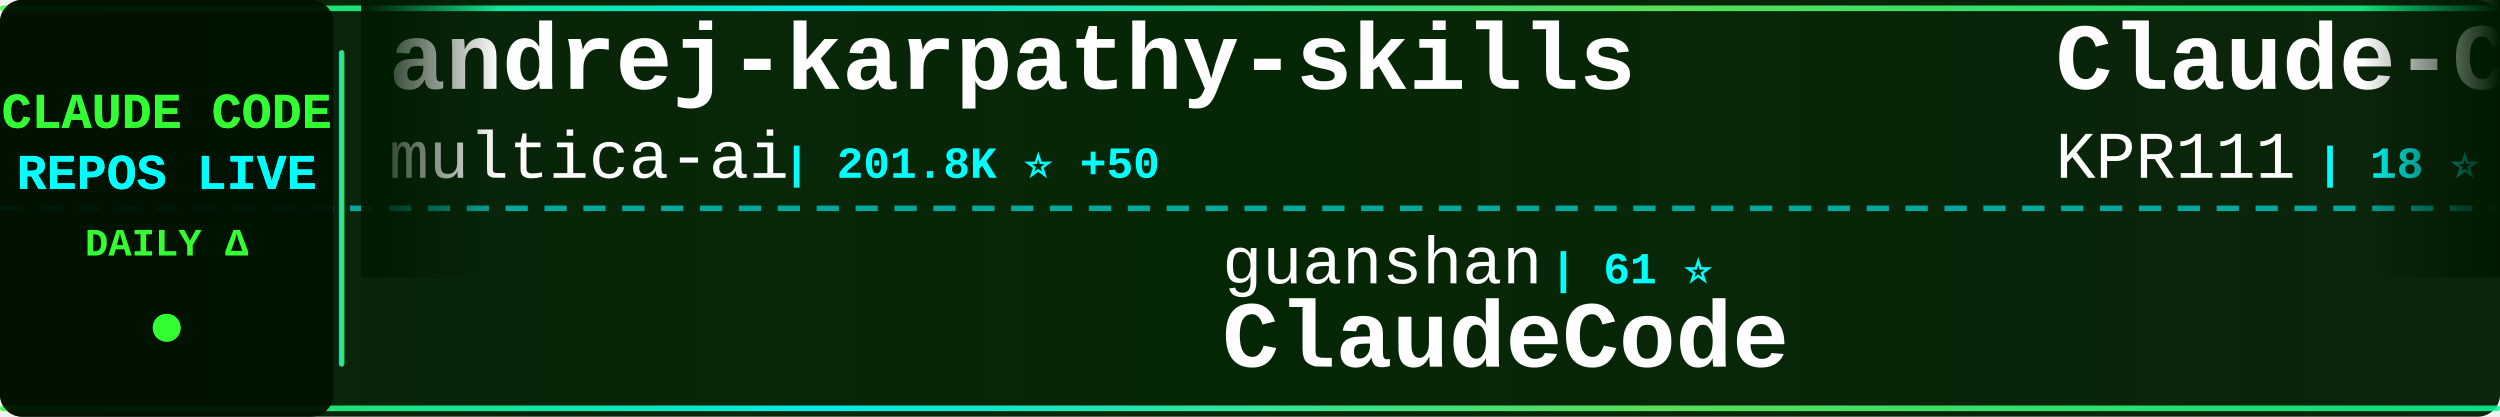
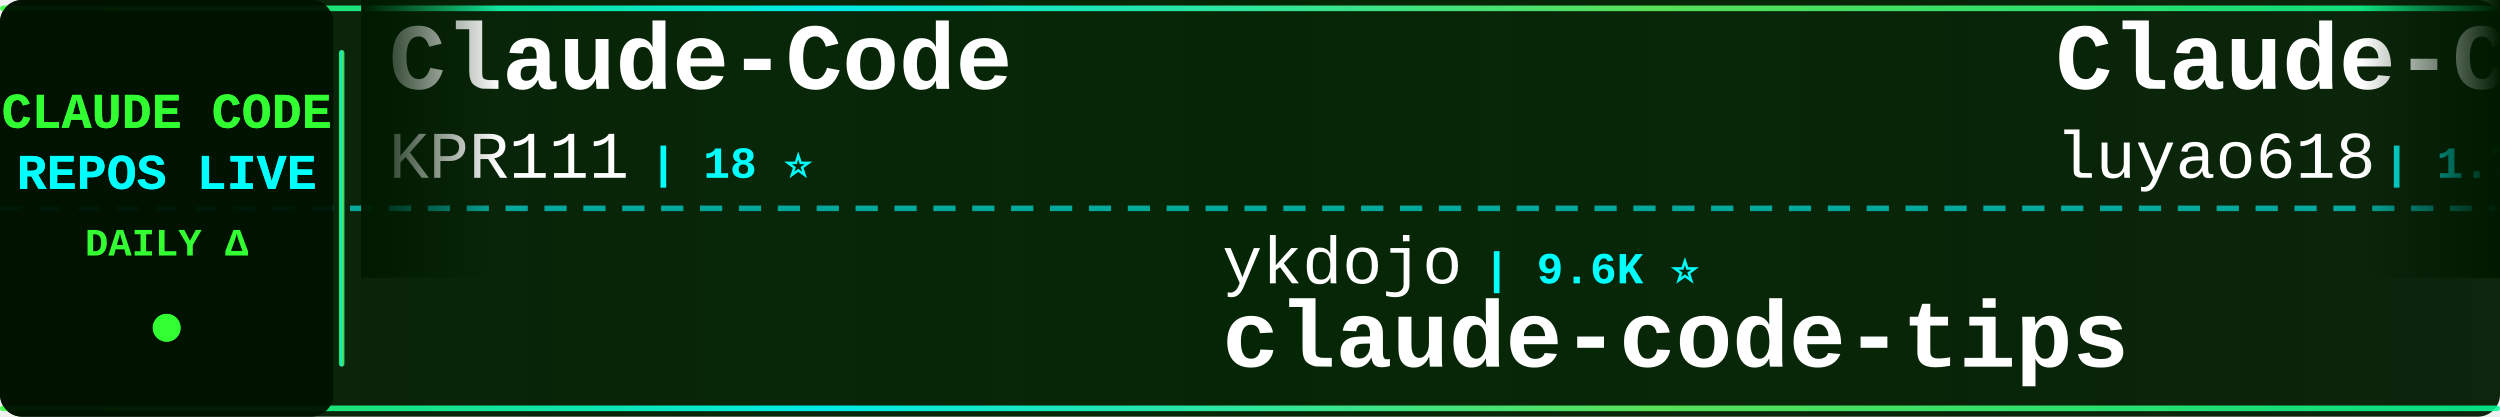
<svg xmlns="http://www.w3.org/2000/svg" width="900" height="150">
  <defs>
    <linearGradient id="tickerBg" x1="0%" y1="0%" x2="100%" y2="0%">
      <stop offset="0%" style="stop-color:#001a00;stop-opacity:0.95" />
      <stop offset="50%" style="stop-color:#002200;stop-opacity:0.98" />
      <stop offset="100%" style="stop-color:#001a00;stop-opacity:0.95" />
    </linearGradient>
    <linearGradient id="borderGrad" x1="0%" y1="0%" x2="100%" y2="0%">
      <stop offset="0%" style="stop-color:#33ff33;stop-opacity:0.85">
        <animate attributeName="stop-opacity" values="0.85;1;0.85" dur="2s" repeatCount="indefinite" />
      </stop>
      <stop offset="33%" style="stop-color:#00ffff;stop-opacity:0.9">
        <animate attributeName="stop-opacity" values="0.9;1;0.9" dur="2.2s" repeatCount="indefinite" />
      </stop>
      <stop offset="66%" style="stop-color:#66ff66;stop-opacity:0.85">
        <animate attributeName="stop-opacity" values="0.85;1;0.85" dur="1.8s" repeatCount="indefinite" />
      </stop>
      <stop offset="100%" style="stop-color:#00ff99;stop-opacity:0.85">
        <animate attributeName="stop-opacity" values="0.85;1;0.85" dur="2s" repeatCount="indefinite" />
      </stop>
    </linearGradient>
    <filter id="textGlow">
      <feGaussianBlur stdDeviation="0.1" result="coloredBlur" />
      <feMerge>
        <feMergeNode in="coloredBlur" />
        <feMergeNode in="SourceGraphic" />
      </feMerge>
    </filter>
    <filter id="metricGlow">
      <feGaussianBlur stdDeviation="0.2" result="coloredBlur" />
      <feMerge>
        <feMergeNode in="coloredBlur" />
        <feMergeNode in="SourceGraphic" />
      </feMerge>
    </filter>
    <linearGradient id="leftFade" x1="0%" y1="0%" x2="100%" y2="0%">
      <stop offset="0%" style="stop-color:#001a00;stop-opacity:1" />
      <stop offset="100%" style="stop-color:#001a00;stop-opacity:0" />
    </linearGradient>
    <linearGradient id="rightFade" x1="0%" y1="0%" x2="100%" y2="0%">
      <stop offset="0%" style="stop-color:#001a00;stop-opacity:0" />
      <stop offset="100%" style="stop-color:#001a00;stop-opacity:1" />
    </linearGradient>
  </defs>
  <rect width="900" height="150" fill="url(#tickerBg)" rx="8" />
  <rect x="0" y="2" width="900" height="2" fill="url(#borderGrad)" rx="1" />
  <rect x="0" y="146" width="900" height="2" fill="url(#borderGrad)" rx="1" />
  <line x1="0" y1="75" x2="900" y2="75" stroke="#00ffff" stroke-width="2" stroke-dasharray="8 6" opacity="0.6" />
  <rect x="0" y="0" width="120" height="150" fill="#001100" opacity="0.95" rx="8" />
  <text x="60" y="46" font-family="'Courier New', monospace" font-size="18" font-weight="bold" fill="#33ff33" text-anchor="middle" filter="url(#textGlow)">
    CLAUDE CODE
  </text>
  <text x="60" y="68" font-family="'Courier New', monospace" font-size="18" font-weight="bold" fill="#00ffff" text-anchor="middle" filter="url(#textGlow)">
    REPOS LIVE
  </text>
  <text x="60" y="92" font-family="'Courier New', monospace" font-size="14" font-weight="bold" fill="#33ff33" text-anchor="middle">
    DAILY Δ
  </text>
  <circle cx="60" cy="118" r="5" fill="#33ff33" filter="url(#metricGlow)">
    <animate attributeName="r" values="4;6;4" dur="1.5s" repeatCount="indefinite" />
    <animate attributeName="opacity" values="0.6;1;0.6" dur="1.5s" repeatCount="indefinite" />
  </circle>
  <rect x="122" y="18" width="2" height="114" fill="url(#borderGrad)" rx="1" />
  <clipPath id="tickerClip">
    <rect x="130" y="0" width="770" height="150" />
  </clipPath>
  <g clip-path="url(#tickerClip)">
    <g id="tickerItems">
      <animateTransform attributeName="transform" attributeType="XML" type="translate" from="0 0" to="-3000 0" dur="54s" repeatCount="indefinite" />
      <g transform="translate(0, 0)">
-         <text x="140" y="32" font-family="'Courier New', monospace" font-size="34" font-weight="bold" fill="#ffffff">andrej-karpathy-skills</text>
-         <text x="140" y="64" font-family="'Courier New', monospace" font-size="24" font-weight="normal" fill="#ffffff" opacity="1.0">multica-ai</text>
-         <text x="282" y="64" font-family="'Courier New', monospace" font-size="16" font-weight="bold" fill="#00ffff"> | 201.8K ⭐ +50</text>
-       </g>
-       <g transform="translate(300, 0)">
-         <text x="140" y="102" font-family="'Courier New', monospace" font-size="24" font-weight="normal" fill="#ffffff" opacity="1.0">guanshan</text>
-         <text x="258" y="102" font-family="'Courier New', monospace" font-size="16" font-weight="bold" fill="#00ffff"> | 61 ⭐</text>
-         <text x="140" y="132" font-family="'Courier New', monospace" font-size="34" font-weight="bold" fill="#ffffff">ClaudeCode</text>
-       </g>
-       <g transform="translate(600, 0)">
        <text x="140" y="32" font-family="'Courier New', monospace" font-size="34" font-weight="bold" fill="#ffffff">Claude-Code</text>
        <text x="140" y="64" font-family="'Courier New', monospace" font-size="24" font-weight="normal" fill="#ffffff" opacity="1.0">KPR111</text>
        <text x="234" y="64" font-family="'Courier New', monospace" font-size="16" font-weight="bold" fill="#00ffff"> | 18 ⭐</text>
      </g>
+       <g transform="translate(300, 0)">
+         <text x="140" y="102" font-family="'Courier New', monospace" font-size="24" font-weight="normal" fill="#ffffff" opacity="1.0">ykdojo</text>
+         <text x="234" y="102" font-family="'Courier New', monospace" font-size="16" font-weight="bold" fill="#00ffff"> | 9.6K ⭐</text>
+         <text x="140" y="132" font-family="'Courier New', monospace" font-size="34" font-weight="bold" fill="#ffffff">claude-code-tips</text>
+       </g>
+       <g transform="translate(600, 0)">
+         <text x="140" y="32" font-family="'Courier New', monospace" font-size="34" font-weight="bold" fill="#ffffff">Claude-Code-Source-Study</text>
+         <text x="140" y="64" font-family="'Courier New', monospace" font-size="24" font-weight="normal" fill="#ffffff" opacity="1.0">luyao618</text>
+         <text x="258" y="64" font-family="'Courier New', monospace" font-size="16" font-weight="bold" fill="#00ffff"> | 1.7K ⭐ +1</text>
+       </g>
      <g transform="translate(900, 0)">
-         <text x="140" y="102" font-family="'Courier New', monospace" font-size="24" font-weight="normal" fill="#ffffff" opacity="1.0">Chachamaru127</text>
-         <text x="318" y="102" font-family="'Courier New', monospace" font-size="16" font-weight="bold" fill="#00ffff"> | 3.1K ⭐ +1</text>
-         <text x="140" y="132" font-family="'Courier New', monospace" font-size="34" font-weight="bold" fill="#ffffff">claude-code-harness</text>
+         <text x="140" y="102" font-family="'Courier New', monospace" font-size="24" font-weight="normal" fill="#ffffff" opacity="1.0">Windy3f3f3f3f</text>
+         <text x="318" y="102" font-family="'Courier New', monospace" font-size="16" font-weight="bold" fill="#00ffff"> | 2.6K ⭐</text>
+         <text x="140" y="132" font-family="'Courier New', monospace" font-size="34" font-weight="bold" fill="#ffffff">claude-code-from-scratch</text>
      </g>
      <g transform="translate(1200, 0)">
-         <text x="140" y="32" font-family="'Courier New', monospace" font-size="34" font-weight="bold" fill="#ffffff">claude-code-reverse</text>
-         <text x="140" y="64" font-family="'Courier New', monospace" font-size="24" font-weight="normal" fill="#ffffff" opacity="1.0">Yuyz0112</text>
-         <text x="258" y="64" font-family="'Courier New', monospace" font-size="16" font-weight="bold" fill="#00ffff"> | 2.4K ⭐</text>
+         <text x="140" y="32" font-family="'Courier New', monospace" font-size="34" font-weight="bold" fill="#ffffff">claude-code-tudou</text>
+         <text x="140" y="64" font-family="'Courier New', monospace" font-size="24" font-weight="normal" fill="#ffffff" opacity="1.0">AICoderTudou</text>
+         <text x="306" y="64" font-family="'Courier New', monospace" font-size="16" font-weight="bold" fill="#00ffff"> | 497 ⭐</text>
      </g>
      <g transform="translate(1500, 0)">
-         <text x="140" y="102" font-family="'Courier New', monospace" font-size="24" font-weight="normal" fill="#ffffff" opacity="1.0">FlorianBruniaux</text>
-         <text x="342" y="102" font-family="'Courier New', monospace" font-size="16" font-weight="bold" fill="#00ffff"> | 5.7K ⭐ +1</text>
-         <text x="140" y="132" font-family="'Courier New', monospace" font-size="34" font-weight="bold" fill="#ffffff">claude-code-ultimate-gui...</text>
+         <text x="140" y="102" font-family="'Courier New', monospace" font-size="24" font-weight="normal" fill="#ffffff" opacity="1.0">Alishahryar1</text>
+         <text x="306" y="102" font-family="'Courier New', monospace" font-size="16" font-weight="bold" fill="#00ffff"> | 45.3K ⭐ +8</text>
+         <text x="140" y="132" font-family="'Courier New', monospace" font-size="34" font-weight="bold" fill="#ffffff">free-claude-code</text>
      </g>
      <g transform="translate(1800, 0)">
+         <text x="140" y="32" font-family="'Courier New', monospace" font-size="34" font-weight="bold" fill="#ffffff">claude-code-from-source</text>
+         <text x="140" y="64" font-family="'Courier New', monospace" font-size="24" font-weight="normal" fill="#ffffff" opacity="1.0">alejandrobalderas</text>
+         <text x="366" y="64" font-family="'Courier New', monospace" font-size="16" font-weight="bold" fill="#00ffff"> | 2.8K ⭐</text>
+       </g>
+       <g transform="translate(2100, 0)">
+         <text x="140" y="102" font-family="'Courier New', monospace" font-size="24" font-weight="normal" fill="#ffffff" opacity="1.0">Yeachan-Heo</text>
+         <text x="294" y="102" font-family="'Courier New', monospace" font-size="16" font-weight="bold" fill="#00ffff"> | 38.5K ⭐ +3</text>
+         <text x="140" y="132" font-family="'Courier New', monospace" font-size="34" font-weight="bold" fill="#ffffff">oh-my-claudecode</text>
+       </g>
+       <g transform="translate(2400, 0)">
        <text x="140" y="32" font-family="'Courier New', monospace" font-size="34" font-weight="bold" fill="#ffffff">claude-code-base-action</text>
        <text x="140" y="64" font-family="'Courier New', monospace" font-size="24" font-weight="normal" fill="#ffffff" opacity="1.0">anthropics</text>
        <text x="282" y="64" font-family="'Courier New', monospace" font-size="16" font-weight="bold" fill="#00ffff"> | 943 ⭐</text>
      </g>
-       <g transform="translate(2100, 0)">
-         <text x="140" y="102" font-family="'Courier New', monospace" font-size="24" font-weight="normal" fill="#ffffff" opacity="1.0">Cranot</text>
-         <text x="234" y="102" font-family="'Courier New', monospace" font-size="16" font-weight="bold" fill="#00ffff"> | 2.9K ⭐</text>
-         <text x="140" y="132" font-family="'Courier New', monospace" font-size="34" font-weight="bold" fill="#ffffff">claude-code-guide</text>
-       </g>
-       <g transform="translate(2400, 0)">
-         <text x="140" y="32" font-family="'Courier New', monospace" font-size="34" font-weight="bold" fill="#ffffff">claude-code-book</text>
-         <text x="140" y="64" font-family="'Courier New', monospace" font-size="24" font-weight="normal" fill="#ffffff" opacity="1.0">lintsinghua</text>
-         <text x="294" y="64" font-family="'Courier New', monospace" font-size="16" font-weight="bold" fill="#00ffff"> | 4.1K ⭐ -1</text>
-       </g>
      <g transform="translate(2700, 0)">
-         <text x="140" y="102" font-family="'Courier New', monospace" font-size="24" font-weight="normal" fill="#ffffff" opacity="1.0">fazxes</text>
-         <text x="234" y="102" font-family="'Courier New', monospace" font-size="16" font-weight="bold" fill="#00ffff"> | 231 ⭐</text>
-         <text x="140" y="132" font-family="'Courier New', monospace" font-size="34" font-weight="bold" fill="#ffffff">Claude-code</text>
+         <text x="140" y="102" font-family="'Courier New', monospace" font-size="24" font-weight="normal" fill="#ffffff" opacity="1.0">anthropics</text>
+         <text x="282" y="102" font-family="'Courier New', monospace" font-size="16" font-weight="bold" fill="#00ffff"> | 5.9K ⭐ +1</text>
+         <text x="140" y="132" font-family="'Courier New', monospace" font-size="34" font-weight="bold" fill="#ffffff">claude-code-security-rev...</text>
      </g>
      <g transform="translate(3000, 0)">
-         <text x="140" y="32" font-family="'Courier New', monospace" font-size="34" font-weight="bold" fill="#ffffff">andrej-karpathy-skills</text>
-         <text x="140" y="64" font-family="'Courier New', monospace" font-size="24" font-weight="normal" fill="#ffffff" opacity="1.0">multica-ai</text>
-         <text x="282" y="64" font-family="'Courier New', monospace" font-size="16" font-weight="bold" fill="#00ffff"> | 201.8K ⭐ +50</text>
-       </g>
-       <g transform="translate(3300, 0)">
-         <text x="140" y="102" font-family="'Courier New', monospace" font-size="24" font-weight="normal" fill="#ffffff" opacity="1.0">guanshan</text>
-         <text x="258" y="102" font-family="'Courier New', monospace" font-size="16" font-weight="bold" fill="#00ffff"> | 61 ⭐</text>
-         <text x="140" y="132" font-family="'Courier New', monospace" font-size="34" font-weight="bold" fill="#ffffff">ClaudeCode</text>
-       </g>
-       <g transform="translate(3600, 0)">
        <text x="140" y="32" font-family="'Courier New', monospace" font-size="34" font-weight="bold" fill="#ffffff">Claude-Code</text>
        <text x="140" y="64" font-family="'Courier New', monospace" font-size="24" font-weight="normal" fill="#ffffff" opacity="1.0">KPR111</text>
        <text x="234" y="64" font-family="'Courier New', monospace" font-size="16" font-weight="bold" fill="#00ffff"> | 18 ⭐</text>
      </g>
+       <g transform="translate(3300, 0)">
+         <text x="140" y="102" font-family="'Courier New', monospace" font-size="24" font-weight="normal" fill="#ffffff" opacity="1.0">ykdojo</text>
+         <text x="234" y="102" font-family="'Courier New', monospace" font-size="16" font-weight="bold" fill="#00ffff"> | 9.6K ⭐</text>
+         <text x="140" y="132" font-family="'Courier New', monospace" font-size="34" font-weight="bold" fill="#ffffff">claude-code-tips</text>
+       </g>
+       <g transform="translate(3600, 0)">
+         <text x="140" y="32" font-family="'Courier New', monospace" font-size="34" font-weight="bold" fill="#ffffff">Claude-Code-Source-Study</text>
+         <text x="140" y="64" font-family="'Courier New', monospace" font-size="24" font-weight="normal" fill="#ffffff" opacity="1.0">luyao618</text>
+         <text x="258" y="64" font-family="'Courier New', monospace" font-size="16" font-weight="bold" fill="#00ffff"> | 1.7K ⭐ +1</text>
+       </g>
      <g transform="translate(3900, 0)">
-         <text x="140" y="102" font-family="'Courier New', monospace" font-size="24" font-weight="normal" fill="#ffffff" opacity="1.0">Chachamaru127</text>
-         <text x="318" y="102" font-family="'Courier New', monospace" font-size="16" font-weight="bold" fill="#00ffff"> | 3.1K ⭐ +1</text>
-         <text x="140" y="132" font-family="'Courier New', monospace" font-size="34" font-weight="bold" fill="#ffffff">claude-code-harness</text>
+         <text x="140" y="102" font-family="'Courier New', monospace" font-size="24" font-weight="normal" fill="#ffffff" opacity="1.0">Windy3f3f3f3f</text>
+         <text x="318" y="102" font-family="'Courier New', monospace" font-size="16" font-weight="bold" fill="#00ffff"> | 2.6K ⭐</text>
+         <text x="140" y="132" font-family="'Courier New', monospace" font-size="34" font-weight="bold" fill="#ffffff">claude-code-from-scratch</text>
      </g>
    </g>
  </g>
  <rect x="130" y="0" width="50" height="100" fill="url(#leftFade)" />
  <rect x="850" y="0" width="50" height="100" fill="url(#rightFade)" />
</svg>
